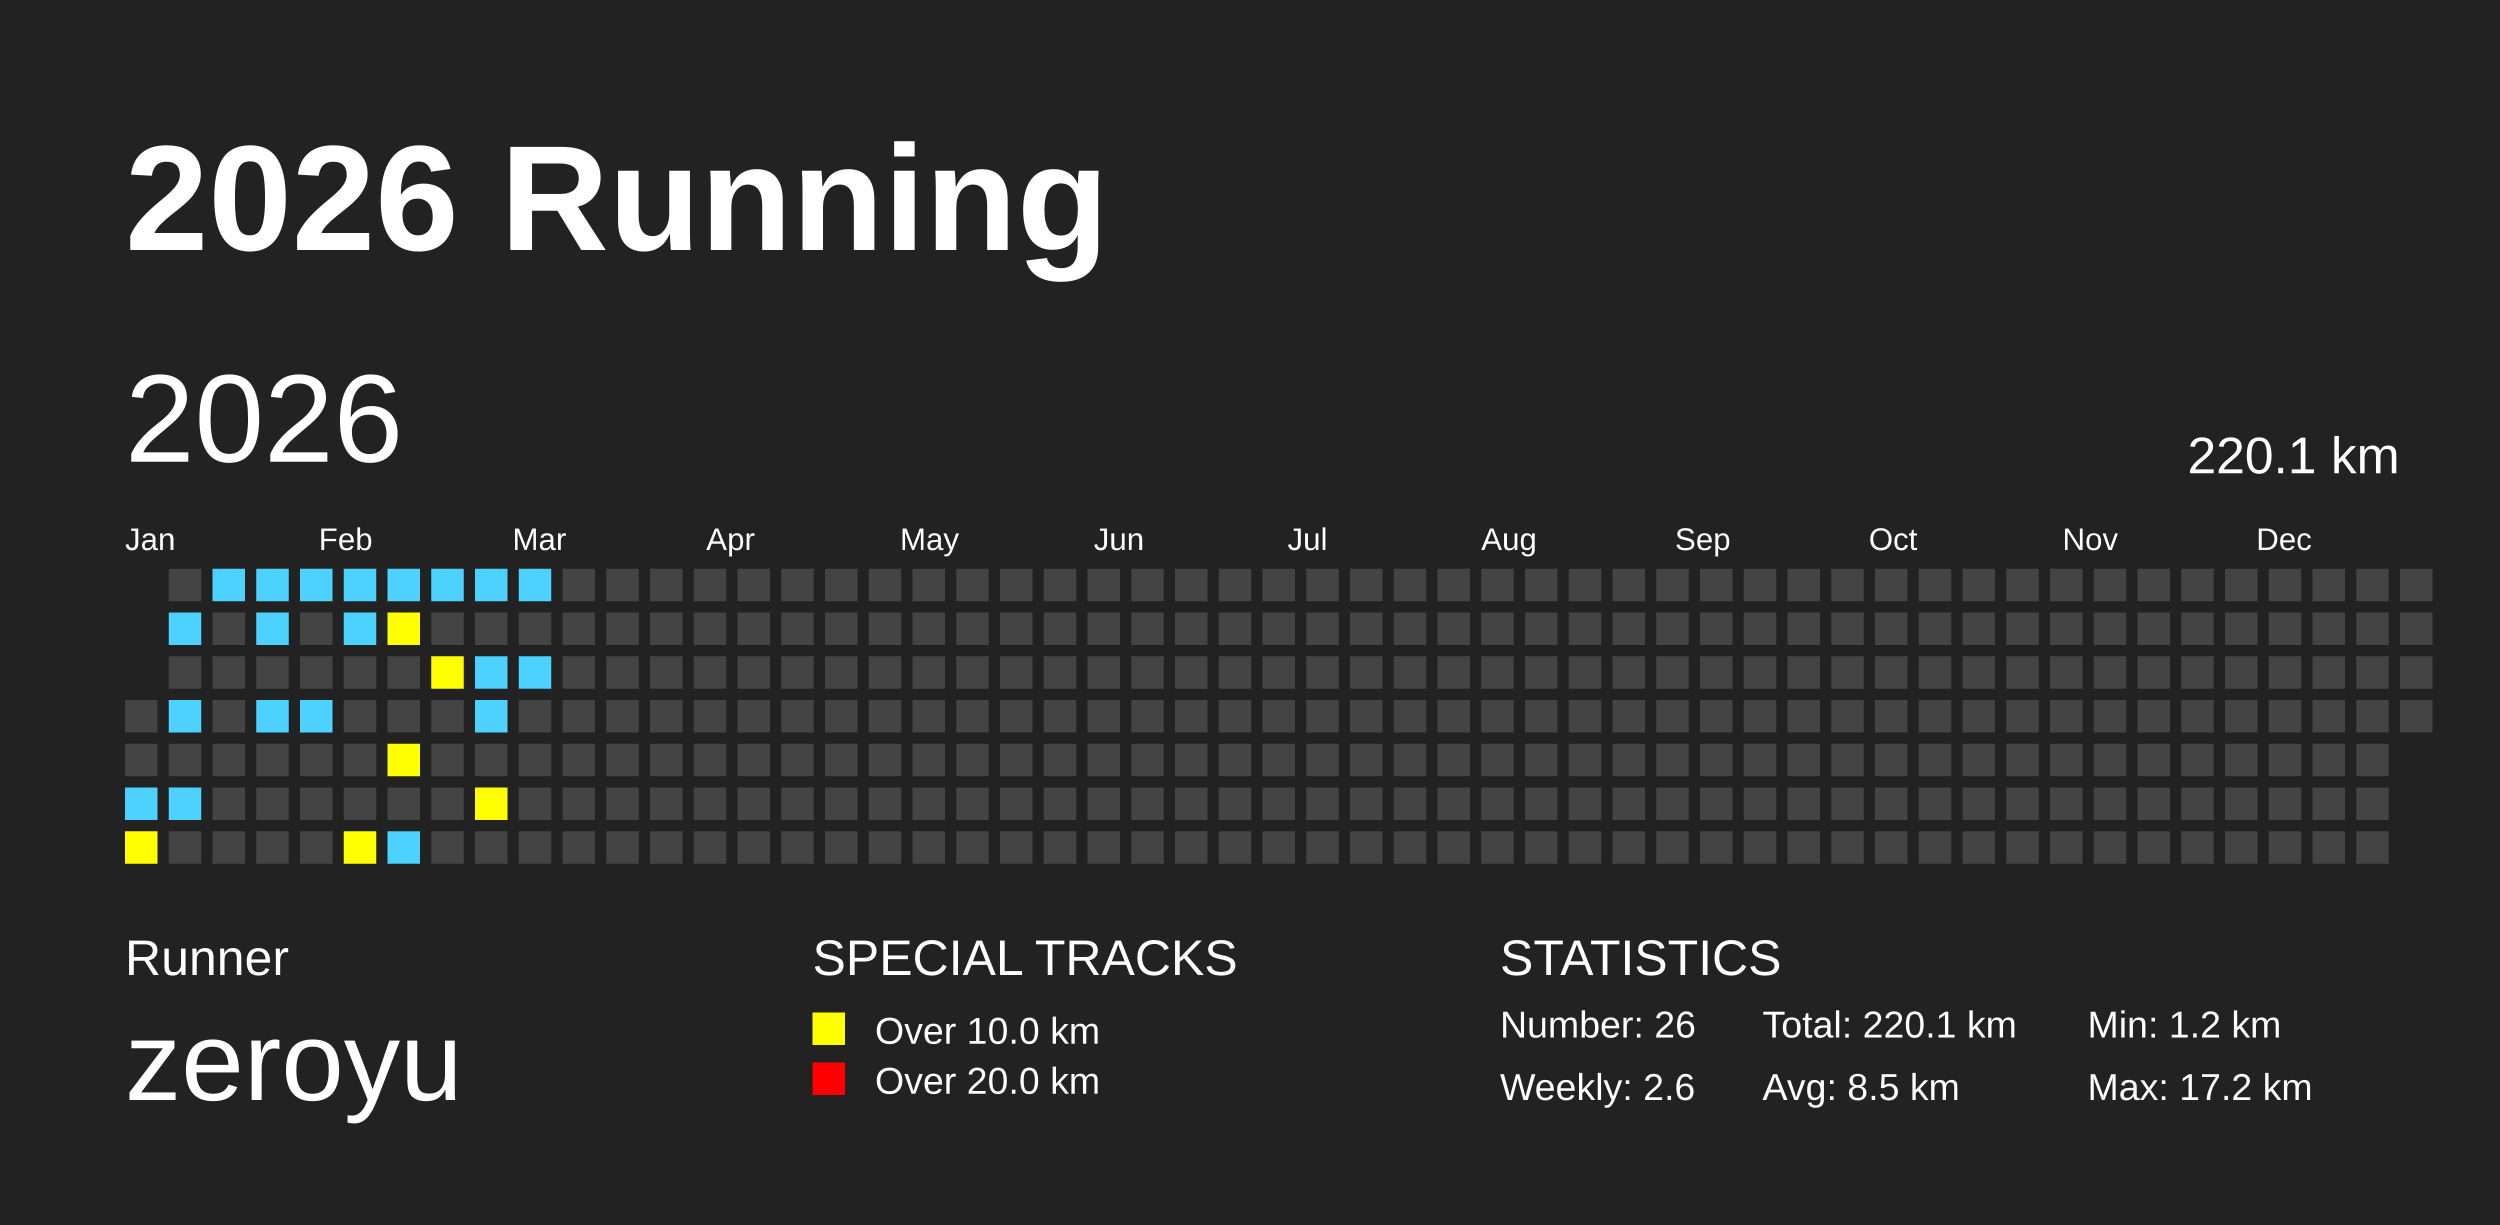
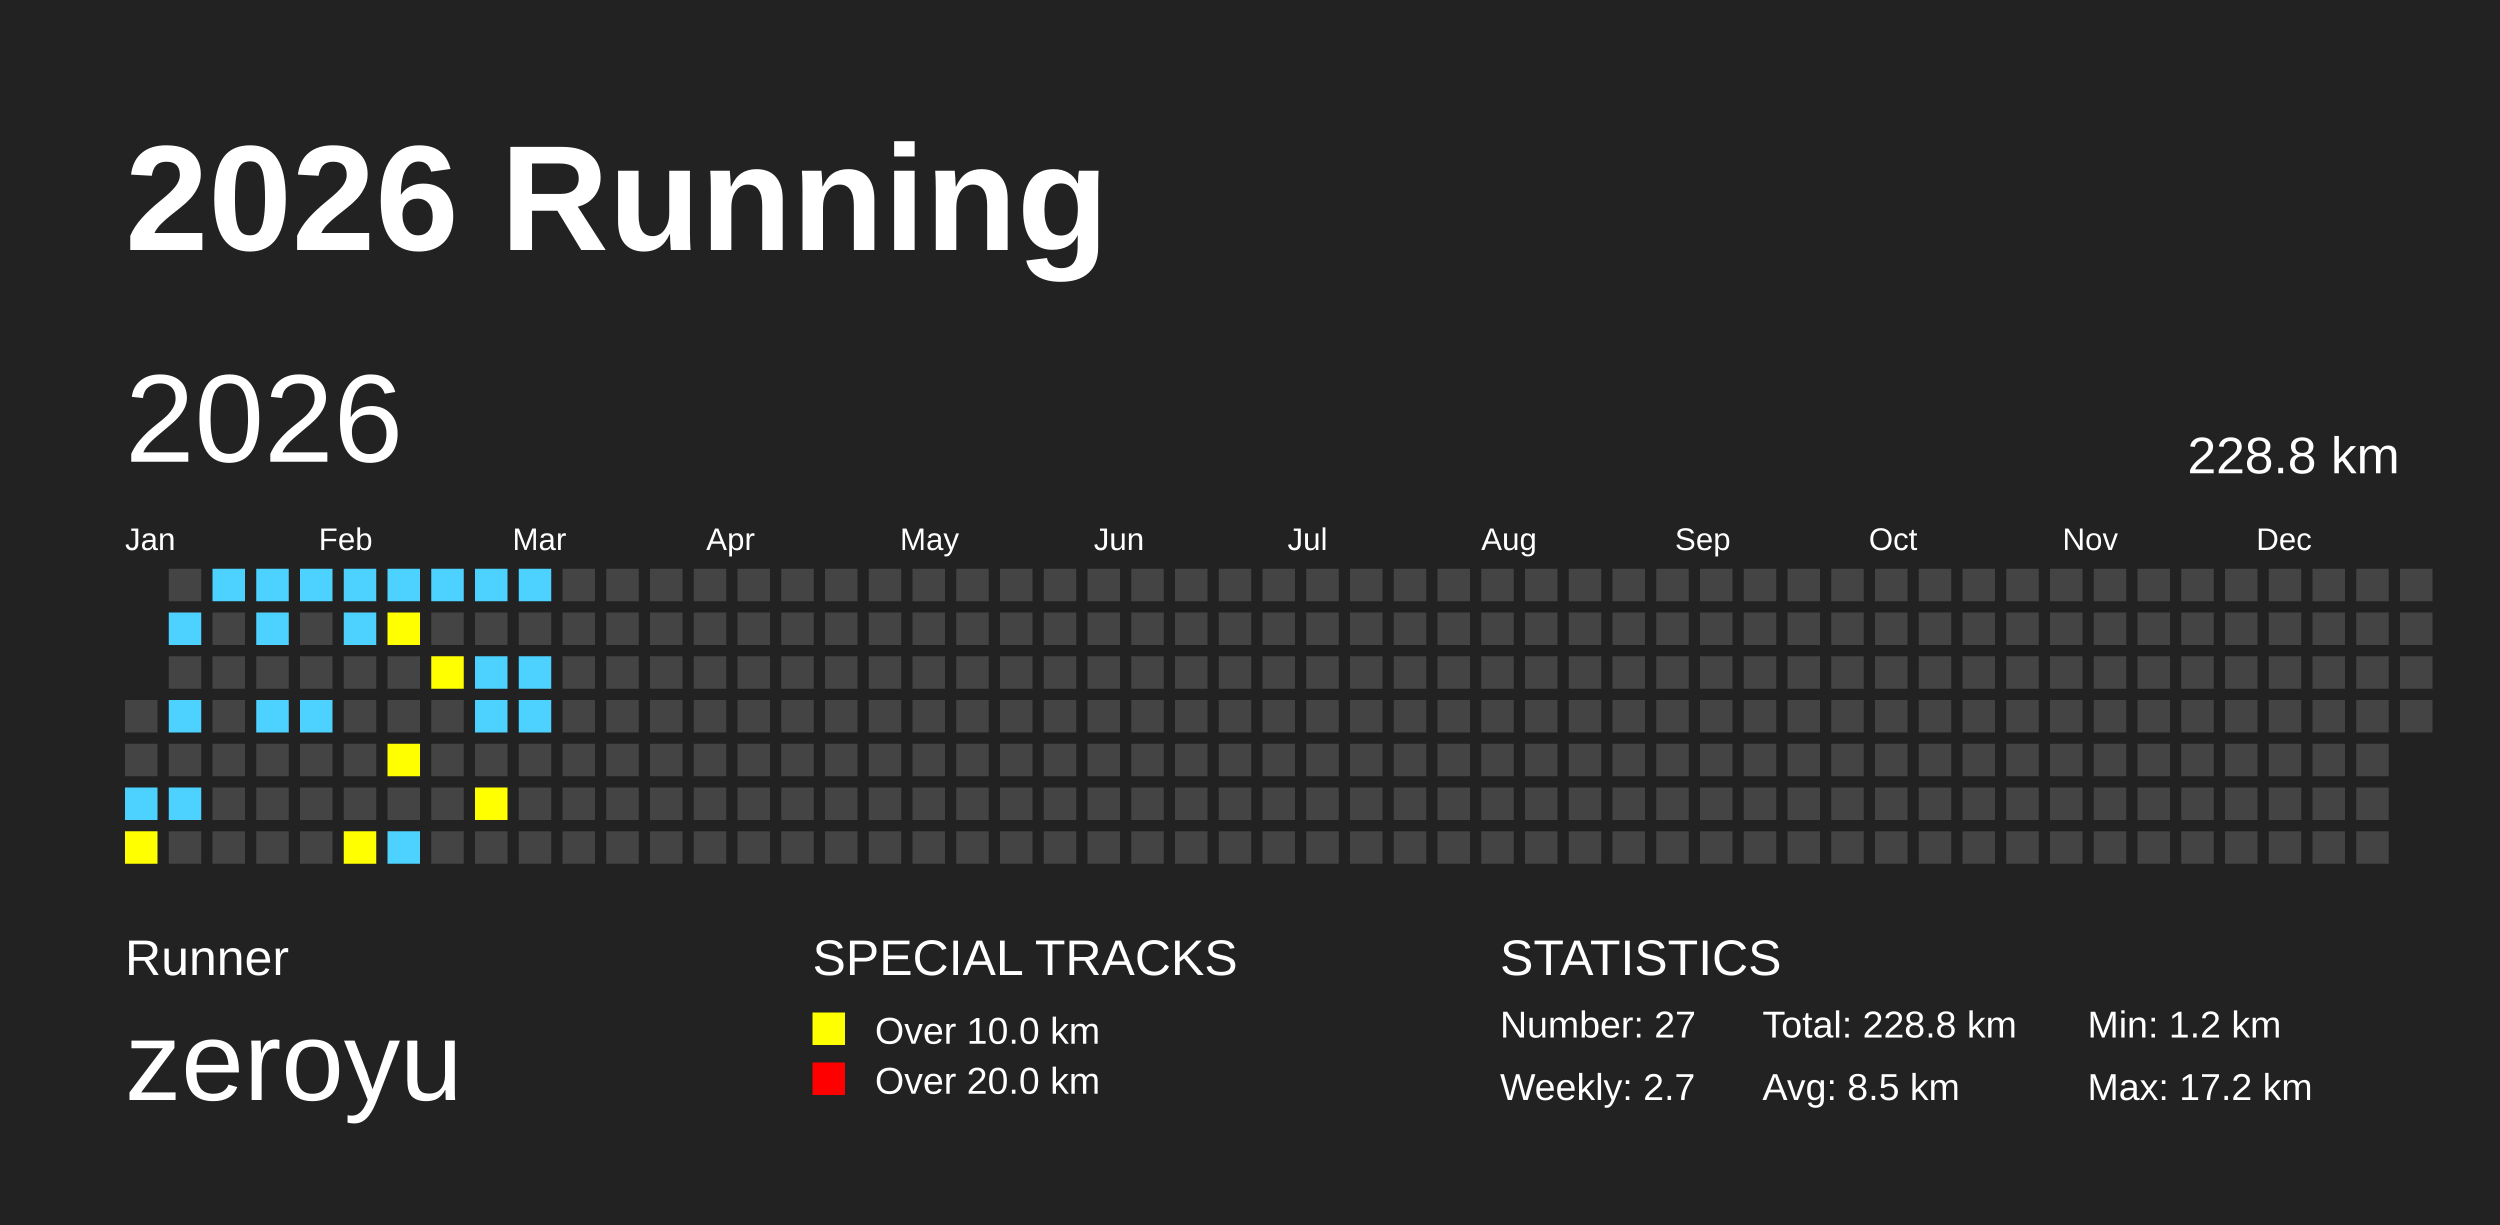
<svg xmlns="http://www.w3.org/2000/svg" baseProfile="full" height="98mm" version="1.1" viewBox="0,0,200,98" width="200mm">
  <defs />
  <rect fill="#222222" height="98" width="200" x="0" y="0" />
  <text fill="#FFFFFF" style="font-size:12px; font-family:Arial; font-weight:bold;" x="10" y="20">2026 Running</text>
  <text fill="#FFFFFF" style="font-size:4px; font-family:Arial" x="10" y="78">Runner</text>
  <text fill="#FFFFFF" style="font-size:9px; font-family:Arial" x="10" y="88">zeroyu</text>
  <text fill="#FFFFFF" style="font-size:4px; font-family:Arial" x="65" y="78">SPECIAL TRACKS</text>
  <rect fill="yellow" height="2.6" width="2.6" x="65" y="81" />
  <text fill="#FFFFFF" style="font-size:3px; font-family:Arial" x="70" y="83.5">Over 10.0 km</text>
  <rect fill="red" height="2.6" width="2.6" x="65" y="85" />
  <text fill="#FFFFFF" style="font-size:3px; font-family:Arial" x="70" y="87.5">Over 20.0 km</text>
  <text fill="#FFFFFF" style="font-size:4px; font-family:Arial" x="120" y="78">STATISTICS</text>
-   <text fill="#FFFFFF" style="font-size:3px; font-family:Arial" x="120" y="83">Number: 26</text>
-   <text fill="#FFFFFF" style="font-size:3px; font-family:Arial" x="120" y="88">Weekly: 2.6</text>
-   <text fill="#FFFFFF" style="font-size:3px; font-family:Arial" x="141" y="83">Total: 220.1 km</text>
+   <text fill="#FFFFFF" style="font-size:3px; font-family:Arial" x="120" y="83">Number: 27</text>
+   <text fill="#FFFFFF" style="font-size:3px; font-family:Arial" x="120" y="88">Weekly: 2.7</text>
+   <text fill="#FFFFFF" style="font-size:3px; font-family:Arial" x="141" y="83">Total: 228.8 km</text>
  <text fill="#FFFFFF" style="font-size:3px; font-family:Arial" x="141" y="88">Avg: 8.5 km</text>
  <text fill="#FFFFFF" style="font-size:3px; font-family:Arial" x="167" y="83">Min: 1.2 km</text>
  <text fill="#FFFFFF" style="font-size:3px; font-family:Arial" x="167" y="88">Max: 17.2 km</text>
  <text dominant-baseline="hanging" fill="#FFFFFF" style="font-size:10.0px; font-family:Arial;" x="10" y="30">2026</text>
-   <text dominant-baseline="hanging" fill="#FFFFFF" style="font-size:4.125px; font-family:Arial;" x="175" y="35">220.1 km</text>
+   <text dominant-baseline="hanging" fill="#FFFFFF" style="font-size:4.125px; font-family:Arial;" x="175" y="35">228.8 km</text>
  <text fill="#FFFFFF" style="font-size:2.5px; font-family:Arial" x="10.0" y="44">Jan</text>
  <text fill="#FFFFFF" style="font-size:2.5px; font-family:Arial" x="25.5" y="44">Feb</text>
  <text fill="#FFFFFF" style="font-size:2.5px; font-family:Arial" x="41.0" y="44">Mar</text>
  <text fill="#FFFFFF" style="font-size:2.5px; font-family:Arial" x="56.5" y="44">Apr</text>
  <text fill="#FFFFFF" style="font-size:2.5px; font-family:Arial" x="72.0" y="44">May</text>
  <text fill="#FFFFFF" style="font-size:2.5px; font-family:Arial" x="87.5" y="44">Jun</text>
  <text fill="#FFFFFF" style="font-size:2.5px; font-family:Arial" x="103.0" y="44">Jul</text>
  <text fill="#FFFFFF" style="font-size:2.5px; font-family:Arial" x="118.5" y="44">Aug</text>
  <text fill="#FFFFFF" style="font-size:2.5px; font-family:Arial" x="134.0" y="44">Sep</text>
  <text fill="#FFFFFF" style="font-size:2.5px; font-family:Arial" x="149.5" y="44">Oct</text>
  <text fill="#FFFFFF" style="font-size:2.5px; font-family:Arial" x="165.0" y="44">Nov</text>
  <text fill="#FFFFFF" style="font-size:2.5px; font-family:Arial" x="180.5" y="44">Dec</text>
  <rect fill="#444444" height="2.6" width="2.6" x="10.0" y="56.0" />
  <rect fill="#444444" height="2.6" width="2.6" x="10.0" y="59.5" />
  <rect fill="#4DD2FF" height="2.6" width="2.6" x="10.0" y="63.0" />
  <rect fill="yellow" height="2.6" width="2.6" x="10.0" y="66.5" />
  <rect fill="#444444" height="2.6" width="2.6" x="13.5" y="45.5" />
  <rect fill="#4DD2FF" height="2.6" width="2.6" x="13.5" y="49.0" />
  <rect fill="#444444" height="2.6" width="2.6" x="13.5" y="52.5" />
  <rect fill="#4DD2FF" height="2.6" width="2.6" x="13.5" y="56.0" />
  <rect fill="#444444" height="2.6" width="2.6" x="13.5" y="59.5" />
  <rect fill="#4DD2FF" height="2.6" width="2.6" x="13.5" y="63.0" />
  <rect fill="#444444" height="2.6" width="2.6" x="13.5" y="66.5" />
  <rect fill="#4DD2FF" height="2.6" width="2.6" x="17.0" y="45.5" />
  <rect fill="#444444" height="2.6" width="2.6" x="17.0" y="49.0" />
  <rect fill="#444444" height="2.6" width="2.6" x="17.0" y="52.5" />
  <rect fill="#444444" height="2.6" width="2.6" x="17.0" y="56.0" />
  <rect fill="#444444" height="2.6" width="2.6" x="17.0" y="59.5" />
  <rect fill="#444444" height="2.6" width="2.6" x="17.0" y="63.0" />
  <rect fill="#444444" height="2.6" width="2.6" x="17.0" y="66.5" />
  <rect fill="#4DD2FF" height="2.6" width="2.6" x="20.5" y="45.5" />
  <rect fill="#4DD2FF" height="2.6" width="2.6" x="20.5" y="49.0" />
  <rect fill="#444444" height="2.6" width="2.6" x="20.5" y="52.5" />
  <rect fill="#4DD2FF" height="2.6" width="2.6" x="20.5" y="56.0" />
  <rect fill="#444444" height="2.6" width="2.6" x="20.5" y="59.5" />
  <rect fill="#444444" height="2.6" width="2.6" x="20.5" y="63.0" />
  <rect fill="#444444" height="2.6" width="2.6" x="20.5" y="66.5" />
  <rect fill="#4DD2FF" height="2.6" width="2.6" x="24.0" y="45.5" />
  <rect fill="#444444" height="2.6" width="2.6" x="24.0" y="49.0" />
  <rect fill="#444444" height="2.6" width="2.6" x="24.0" y="52.5" />
  <rect fill="#4DD2FF" height="2.6" width="2.6" x="24.0" y="56.0" />
  <rect fill="#444444" height="2.6" width="2.6" x="24.0" y="59.5" />
  <rect fill="#444444" height="2.6" width="2.6" x="24.0" y="63.0" />
  <rect fill="#444444" height="2.6" width="2.6" x="24.0" y="66.5" />
  <rect fill="#4DD2FF" height="2.6" width="2.6" x="27.5" y="45.5" />
  <rect fill="#4DD2FF" height="2.6" width="2.6" x="27.5" y="49.0" />
  <rect fill="#444444" height="2.6" width="2.6" x="27.5" y="52.5" />
  <rect fill="#444444" height="2.6" width="2.6" x="27.5" y="56.0" />
  <rect fill="#444444" height="2.6" width="2.6" x="27.5" y="59.5" />
  <rect fill="#444444" height="2.6" width="2.6" x="27.5" y="63.0" />
  <rect fill="yellow" height="2.6" width="2.6" x="27.5" y="66.5" />
  <rect fill="#4DD2FF" height="2.6" width="2.6" x="31.0" y="45.5" />
  <rect fill="yellow" height="2.6" width="2.6" x="31.0" y="49.0" />
  <rect fill="#444444" height="2.6" width="2.6" x="31.0" y="52.5" />
  <rect fill="#444444" height="2.6" width="2.6" x="31.0" y="56.0" />
  <rect fill="yellow" height="2.6" width="2.6" x="31.0" y="59.5" />
  <rect fill="#444444" height="2.6" width="2.6" x="31.0" y="63.0" />
  <rect fill="#4DD2FF" height="2.6" width="2.6" x="31.0" y="66.5" />
  <rect fill="#4DD2FF" height="2.6" width="2.6" x="34.5" y="45.5" />
  <rect fill="#444444" height="2.6" width="2.6" x="34.5" y="49.0" />
  <rect fill="yellow" height="2.6" width="2.6" x="34.5" y="52.5" />
  <rect fill="#444444" height="2.6" width="2.6" x="34.5" y="56.0" />
  <rect fill="#444444" height="2.6" width="2.6" x="34.5" y="59.5" />
  <rect fill="#444444" height="2.6" width="2.6" x="34.5" y="63.0" />
  <rect fill="#444444" height="2.6" width="2.6" x="34.5" y="66.5" />
  <rect fill="#4DD2FF" height="2.6" width="2.6" x="38.0" y="45.5" />
  <rect fill="#444444" height="2.6" width="2.6" x="38.0" y="49.0" />
  <rect fill="#4DD2FF" height="2.6" width="2.6" x="38.0" y="52.5" />
  <rect fill="#4DD2FF" height="2.6" width="2.6" x="38.0" y="56.0" />
  <rect fill="#444444" height="2.6" width="2.6" x="38.0" y="59.5" />
  <rect fill="yellow" height="2.6" width="2.6" x="38.0" y="63.0" />
  <rect fill="#444444" height="2.6" width="2.6" x="38.0" y="66.5" />
  <rect fill="#4DD2FF" height="2.6" width="2.6" x="41.5" y="45.5" />
  <rect fill="#444444" height="2.6" width="2.6" x="41.5" y="49.0" />
  <rect fill="#4DD2FF" height="2.6" width="2.6" x="41.5" y="52.5" />
-   <rect fill="#444444" height="2.6" width="2.6" x="41.5" y="56.0" />
+   <rect fill="#4DD2FF" height="2.6" width="2.6" x="41.5" y="56.0" />
  <rect fill="#444444" height="2.6" width="2.6" x="41.5" y="59.5" />
  <rect fill="#444444" height="2.6" width="2.6" x="41.5" y="63.0" />
  <rect fill="#444444" height="2.6" width="2.6" x="41.5" y="66.5" />
  <rect fill="#444444" height="2.6" width="2.6" x="45.0" y="45.5" />
  <rect fill="#444444" height="2.6" width="2.6" x="45.0" y="49.0" />
  <rect fill="#444444" height="2.6" width="2.6" x="45.0" y="52.5" />
  <rect fill="#444444" height="2.6" width="2.6" x="45.0" y="56.0" />
  <rect fill="#444444" height="2.6" width="2.6" x="45.0" y="59.5" />
  <rect fill="#444444" height="2.6" width="2.6" x="45.0" y="63.0" />
  <rect fill="#444444" height="2.6" width="2.6" x="45.0" y="66.5" />
  <rect fill="#444444" height="2.6" width="2.6" x="48.5" y="45.5" />
  <rect fill="#444444" height="2.6" width="2.6" x="48.5" y="49.0" />
  <rect fill="#444444" height="2.6" width="2.6" x="48.5" y="52.5" />
  <rect fill="#444444" height="2.6" width="2.6" x="48.5" y="56.0" />
  <rect fill="#444444" height="2.6" width="2.6" x="48.5" y="59.5" />
  <rect fill="#444444" height="2.6" width="2.6" x="48.5" y="63.0" />
  <rect fill="#444444" height="2.6" width="2.6" x="48.5" y="66.5" />
  <rect fill="#444444" height="2.6" width="2.6" x="52.0" y="45.5" />
  <rect fill="#444444" height="2.6" width="2.6" x="52.0" y="49.0" />
  <rect fill="#444444" height="2.6" width="2.6" x="52.0" y="52.5" />
  <rect fill="#444444" height="2.6" width="2.6" x="52.0" y="56.0" />
  <rect fill="#444444" height="2.6" width="2.6" x="52.0" y="59.5" />
  <rect fill="#444444" height="2.6" width="2.6" x="52.0" y="63.0" />
  <rect fill="#444444" height="2.6" width="2.6" x="52.0" y="66.5" />
  <rect fill="#444444" height="2.6" width="2.6" x="55.5" y="45.5" />
  <rect fill="#444444" height="2.6" width="2.6" x="55.5" y="49.0" />
  <rect fill="#444444" height="2.6" width="2.6" x="55.5" y="52.5" />
  <rect fill="#444444" height="2.6" width="2.6" x="55.5" y="56.0" />
  <rect fill="#444444" height="2.6" width="2.6" x="55.5" y="59.5" />
  <rect fill="#444444" height="2.6" width="2.6" x="55.5" y="63.0" />
  <rect fill="#444444" height="2.6" width="2.6" x="55.5" y="66.5" />
  <rect fill="#444444" height="2.6" width="2.6" x="59.0" y="45.5" />
  <rect fill="#444444" height="2.6" width="2.6" x="59.0" y="49.0" />
  <rect fill="#444444" height="2.6" width="2.6" x="59.0" y="52.5" />
  <rect fill="#444444" height="2.6" width="2.6" x="59.0" y="56.0" />
  <rect fill="#444444" height="2.6" width="2.6" x="59.0" y="59.5" />
  <rect fill="#444444" height="2.6" width="2.6" x="59.0" y="63.0" />
  <rect fill="#444444" height="2.6" width="2.6" x="59.0" y="66.5" />
  <rect fill="#444444" height="2.6" width="2.6" x="62.5" y="45.5" />
  <rect fill="#444444" height="2.6" width="2.6" x="62.5" y="49.0" />
  <rect fill="#444444" height="2.6" width="2.6" x="62.5" y="52.5" />
  <rect fill="#444444" height="2.6" width="2.6" x="62.5" y="56.0" />
  <rect fill="#444444" height="2.6" width="2.6" x="62.5" y="59.5" />
  <rect fill="#444444" height="2.6" width="2.6" x="62.5" y="63.0" />
  <rect fill="#444444" height="2.6" width="2.6" x="62.5" y="66.5" />
  <rect fill="#444444" height="2.6" width="2.6" x="66.0" y="45.5" />
  <rect fill="#444444" height="2.6" width="2.6" x="66.0" y="49.0" />
  <rect fill="#444444" height="2.6" width="2.6" x="66.0" y="52.5" />
  <rect fill="#444444" height="2.6" width="2.6" x="66.0" y="56.0" />
  <rect fill="#444444" height="2.6" width="2.6" x="66.0" y="59.5" />
  <rect fill="#444444" height="2.6" width="2.6" x="66.0" y="63.0" />
  <rect fill="#444444" height="2.6" width="2.6" x="66.0" y="66.5" />
  <rect fill="#444444" height="2.6" width="2.6" x="69.5" y="45.5" />
  <rect fill="#444444" height="2.6" width="2.6" x="69.5" y="49.0" />
  <rect fill="#444444" height="2.6" width="2.6" x="69.5" y="52.5" />
  <rect fill="#444444" height="2.6" width="2.6" x="69.5" y="56.0" />
  <rect fill="#444444" height="2.6" width="2.6" x="69.5" y="59.5" />
  <rect fill="#444444" height="2.6" width="2.6" x="69.5" y="63.0" />
  <rect fill="#444444" height="2.6" width="2.6" x="69.5" y="66.5" />
  <rect fill="#444444" height="2.6" width="2.6" x="73.0" y="45.5" />
  <rect fill="#444444" height="2.6" width="2.6" x="73.0" y="49.0" />
  <rect fill="#444444" height="2.6" width="2.6" x="73.0" y="52.5" />
  <rect fill="#444444" height="2.6" width="2.6" x="73.0" y="56.0" />
  <rect fill="#444444" height="2.6" width="2.6" x="73.0" y="59.5" />
  <rect fill="#444444" height="2.6" width="2.6" x="73.0" y="63.0" />
  <rect fill="#444444" height="2.6" width="2.6" x="73.0" y="66.5" />
  <rect fill="#444444" height="2.6" width="2.6" x="76.5" y="45.5" />
  <rect fill="#444444" height="2.6" width="2.6" x="76.5" y="49.0" />
  <rect fill="#444444" height="2.6" width="2.6" x="76.5" y="52.5" />
  <rect fill="#444444" height="2.6" width="2.6" x="76.5" y="56.0" />
  <rect fill="#444444" height="2.6" width="2.6" x="76.5" y="59.5" />
  <rect fill="#444444" height="2.6" width="2.6" x="76.5" y="63.0" />
  <rect fill="#444444" height="2.6" width="2.6" x="76.5" y="66.5" />
  <rect fill="#444444" height="2.6" width="2.6" x="80.0" y="45.5" />
  <rect fill="#444444" height="2.6" width="2.6" x="80.0" y="49.0" />
  <rect fill="#444444" height="2.6" width="2.6" x="80.0" y="52.5" />
  <rect fill="#444444" height="2.6" width="2.6" x="80.0" y="56.0" />
  <rect fill="#444444" height="2.6" width="2.6" x="80.0" y="59.5" />
  <rect fill="#444444" height="2.6" width="2.6" x="80.0" y="63.0" />
  <rect fill="#444444" height="2.6" width="2.6" x="80.0" y="66.5" />
  <rect fill="#444444" height="2.6" width="2.6" x="83.5" y="45.5" />
  <rect fill="#444444" height="2.6" width="2.6" x="83.5" y="49.0" />
  <rect fill="#444444" height="2.6" width="2.6" x="83.5" y="52.5" />
  <rect fill="#444444" height="2.6" width="2.6" x="83.5" y="56.0" />
  <rect fill="#444444" height="2.6" width="2.6" x="83.5" y="59.5" />
  <rect fill="#444444" height="2.6" width="2.6" x="83.5" y="63.0" />
  <rect fill="#444444" height="2.6" width="2.6" x="83.5" y="66.5" />
  <rect fill="#444444" height="2.6" width="2.6" x="87.0" y="45.5" />
  <rect fill="#444444" height="2.6" width="2.6" x="87.0" y="49.0" />
  <rect fill="#444444" height="2.6" width="2.6" x="87.0" y="52.5" />
  <rect fill="#444444" height="2.6" width="2.6" x="87.0" y="56.0" />
  <rect fill="#444444" height="2.6" width="2.6" x="87.0" y="59.5" />
  <rect fill="#444444" height="2.6" width="2.6" x="87.0" y="63.0" />
  <rect fill="#444444" height="2.6" width="2.6" x="87.0" y="66.5" />
  <rect fill="#444444" height="2.6" width="2.6" x="90.5" y="45.5" />
  <rect fill="#444444" height="2.6" width="2.6" x="90.5" y="49.0" />
  <rect fill="#444444" height="2.6" width="2.6" x="90.5" y="52.5" />
  <rect fill="#444444" height="2.6" width="2.6" x="90.5" y="56.0" />
  <rect fill="#444444" height="2.6" width="2.6" x="90.5" y="59.5" />
  <rect fill="#444444" height="2.6" width="2.6" x="90.5" y="63.0" />
  <rect fill="#444444" height="2.6" width="2.6" x="90.5" y="66.5" />
  <rect fill="#444444" height="2.6" width="2.6" x="94.0" y="45.5" />
  <rect fill="#444444" height="2.6" width="2.6" x="94.0" y="49.0" />
  <rect fill="#444444" height="2.6" width="2.6" x="94.0" y="52.5" />
  <rect fill="#444444" height="2.6" width="2.6" x="94.0" y="56.0" />
  <rect fill="#444444" height="2.6" width="2.6" x="94.0" y="59.5" />
  <rect fill="#444444" height="2.6" width="2.6" x="94.0" y="63.0" />
  <rect fill="#444444" height="2.6" width="2.6" x="94.0" y="66.5" />
  <rect fill="#444444" height="2.6" width="2.6" x="97.5" y="45.5" />
  <rect fill="#444444" height="2.6" width="2.6" x="97.5" y="49.0" />
  <rect fill="#444444" height="2.6" width="2.6" x="97.5" y="52.5" />
  <rect fill="#444444" height="2.6" width="2.6" x="97.5" y="56.0" />
  <rect fill="#444444" height="2.6" width="2.6" x="97.5" y="59.5" />
  <rect fill="#444444" height="2.6" width="2.6" x="97.5" y="63.0" />
  <rect fill="#444444" height="2.6" width="2.6" x="97.5" y="66.5" />
  <rect fill="#444444" height="2.6" width="2.6" x="101.0" y="45.5" />
  <rect fill="#444444" height="2.6" width="2.6" x="101.0" y="49.0" />
  <rect fill="#444444" height="2.6" width="2.6" x="101.0" y="52.5" />
  <rect fill="#444444" height="2.6" width="2.6" x="101.0" y="56.0" />
  <rect fill="#444444" height="2.6" width="2.6" x="101.0" y="59.5" />
  <rect fill="#444444" height="2.6" width="2.6" x="101.0" y="63.0" />
  <rect fill="#444444" height="2.6" width="2.6" x="101.0" y="66.5" />
  <rect fill="#444444" height="2.6" width="2.6" x="104.5" y="45.5" />
  <rect fill="#444444" height="2.6" width="2.6" x="104.5" y="49.0" />
  <rect fill="#444444" height="2.6" width="2.6" x="104.5" y="52.5" />
  <rect fill="#444444" height="2.6" width="2.6" x="104.5" y="56.0" />
  <rect fill="#444444" height="2.6" width="2.6" x="104.5" y="59.5" />
  <rect fill="#444444" height="2.6" width="2.6" x="104.5" y="63.0" />
  <rect fill="#444444" height="2.6" width="2.6" x="104.5" y="66.5" />
  <rect fill="#444444" height="2.6" width="2.6" x="108.0" y="45.5" />
  <rect fill="#444444" height="2.6" width="2.6" x="108.0" y="49.0" />
  <rect fill="#444444" height="2.6" width="2.6" x="108.0" y="52.5" />
  <rect fill="#444444" height="2.6" width="2.6" x="108.0" y="56.0" />
  <rect fill="#444444" height="2.6" width="2.6" x="108.0" y="59.5" />
  <rect fill="#444444" height="2.6" width="2.6" x="108.0" y="63.0" />
  <rect fill="#444444" height="2.6" width="2.6" x="108.0" y="66.5" />
  <rect fill="#444444" height="2.6" width="2.6" x="111.5" y="45.5" />
  <rect fill="#444444" height="2.6" width="2.6" x="111.5" y="49.0" />
  <rect fill="#444444" height="2.6" width="2.6" x="111.5" y="52.5" />
  <rect fill="#444444" height="2.6" width="2.6" x="111.5" y="56.0" />
  <rect fill="#444444" height="2.6" width="2.6" x="111.5" y="59.5" />
  <rect fill="#444444" height="2.6" width="2.6" x="111.5" y="63.0" />
  <rect fill="#444444" height="2.6" width="2.6" x="111.5" y="66.5" />
  <rect fill="#444444" height="2.6" width="2.6" x="115.0" y="45.5" />
  <rect fill="#444444" height="2.6" width="2.6" x="115.0" y="49.0" />
  <rect fill="#444444" height="2.6" width="2.6" x="115.0" y="52.5" />
  <rect fill="#444444" height="2.6" width="2.6" x="115.0" y="56.0" />
  <rect fill="#444444" height="2.6" width="2.6" x="115.0" y="59.5" />
  <rect fill="#444444" height="2.6" width="2.6" x="115.0" y="63.0" />
  <rect fill="#444444" height="2.6" width="2.6" x="115.0" y="66.5" />
  <rect fill="#444444" height="2.6" width="2.6" x="118.5" y="45.5" />
  <rect fill="#444444" height="2.6" width="2.6" x="118.5" y="49.0" />
  <rect fill="#444444" height="2.6" width="2.6" x="118.5" y="52.5" />
  <rect fill="#444444" height="2.6" width="2.6" x="118.5" y="56.0" />
  <rect fill="#444444" height="2.6" width="2.6" x="118.5" y="59.5" />
  <rect fill="#444444" height="2.6" width="2.6" x="118.5" y="63.0" />
  <rect fill="#444444" height="2.6" width="2.6" x="118.5" y="66.5" />
  <rect fill="#444444" height="2.6" width="2.6" x="122.0" y="45.5" />
  <rect fill="#444444" height="2.6" width="2.6" x="122.0" y="49.0" />
  <rect fill="#444444" height="2.6" width="2.6" x="122.0" y="52.5" />
  <rect fill="#444444" height="2.6" width="2.6" x="122.0" y="56.0" />
  <rect fill="#444444" height="2.6" width="2.6" x="122.0" y="59.5" />
  <rect fill="#444444" height="2.6" width="2.6" x="122.0" y="63.0" />
  <rect fill="#444444" height="2.6" width="2.6" x="122.0" y="66.5" />
  <rect fill="#444444" height="2.6" width="2.6" x="125.5" y="45.5" />
  <rect fill="#444444" height="2.6" width="2.6" x="125.5" y="49.0" />
  <rect fill="#444444" height="2.6" width="2.6" x="125.5" y="52.5" />
  <rect fill="#444444" height="2.6" width="2.6" x="125.5" y="56.0" />
  <rect fill="#444444" height="2.6" width="2.6" x="125.5" y="59.5" />
  <rect fill="#444444" height="2.6" width="2.6" x="125.5" y="63.0" />
  <rect fill="#444444" height="2.6" width="2.6" x="125.5" y="66.5" />
  <rect fill="#444444" height="2.6" width="2.6" x="129.0" y="45.5" />
  <rect fill="#444444" height="2.6" width="2.6" x="129.0" y="49.0" />
  <rect fill="#444444" height="2.6" width="2.6" x="129.0" y="52.5" />
  <rect fill="#444444" height="2.6" width="2.6" x="129.0" y="56.0" />
  <rect fill="#444444" height="2.6" width="2.6" x="129.0" y="59.5" />
  <rect fill="#444444" height="2.6" width="2.6" x="129.0" y="63.0" />
  <rect fill="#444444" height="2.6" width="2.6" x="129.0" y="66.5" />
  <rect fill="#444444" height="2.6" width="2.6" x="132.5" y="45.5" />
  <rect fill="#444444" height="2.6" width="2.6" x="132.5" y="49.0" />
  <rect fill="#444444" height="2.6" width="2.6" x="132.5" y="52.5" />
  <rect fill="#444444" height="2.6" width="2.6" x="132.5" y="56.0" />
  <rect fill="#444444" height="2.6" width="2.6" x="132.5" y="59.5" />
  <rect fill="#444444" height="2.6" width="2.6" x="132.5" y="63.0" />
  <rect fill="#444444" height="2.6" width="2.6" x="132.5" y="66.5" />
  <rect fill="#444444" height="2.6" width="2.6" x="136.0" y="45.5" />
  <rect fill="#444444" height="2.6" width="2.6" x="136.0" y="49.0" />
  <rect fill="#444444" height="2.6" width="2.6" x="136.0" y="52.5" />
  <rect fill="#444444" height="2.6" width="2.6" x="136.0" y="56.0" />
  <rect fill="#444444" height="2.6" width="2.6" x="136.0" y="59.5" />
  <rect fill="#444444" height="2.6" width="2.6" x="136.0" y="63.0" />
  <rect fill="#444444" height="2.6" width="2.6" x="136.0" y="66.5" />
  <rect fill="#444444" height="2.6" width="2.6" x="139.5" y="45.5" />
  <rect fill="#444444" height="2.6" width="2.6" x="139.5" y="49.0" />
  <rect fill="#444444" height="2.6" width="2.6" x="139.5" y="52.5" />
  <rect fill="#444444" height="2.6" width="2.6" x="139.5" y="56.0" />
  <rect fill="#444444" height="2.6" width="2.6" x="139.5" y="59.5" />
  <rect fill="#444444" height="2.6" width="2.6" x="139.5" y="63.0" />
  <rect fill="#444444" height="2.6" width="2.6" x="139.5" y="66.5" />
  <rect fill="#444444" height="2.6" width="2.6" x="143.0" y="45.5" />
  <rect fill="#444444" height="2.6" width="2.6" x="143.0" y="49.0" />
  <rect fill="#444444" height="2.6" width="2.6" x="143.0" y="52.5" />
  <rect fill="#444444" height="2.6" width="2.6" x="143.0" y="56.0" />
  <rect fill="#444444" height="2.6" width="2.6" x="143.0" y="59.5" />
  <rect fill="#444444" height="2.6" width="2.6" x="143.0" y="63.0" />
  <rect fill="#444444" height="2.6" width="2.6" x="143.0" y="66.5" />
  <rect fill="#444444" height="2.6" width="2.6" x="146.5" y="45.5" />
  <rect fill="#444444" height="2.6" width="2.6" x="146.5" y="49.0" />
  <rect fill="#444444" height="2.6" width="2.6" x="146.5" y="52.5" />
  <rect fill="#444444" height="2.6" width="2.6" x="146.5" y="56.0" />
  <rect fill="#444444" height="2.6" width="2.6" x="146.5" y="59.5" />
  <rect fill="#444444" height="2.6" width="2.6" x="146.5" y="63.0" />
  <rect fill="#444444" height="2.6" width="2.6" x="146.5" y="66.5" />
  <rect fill="#444444" height="2.6" width="2.6" x="150.0" y="45.5" />
  <rect fill="#444444" height="2.6" width="2.6" x="150.0" y="49.0" />
  <rect fill="#444444" height="2.6" width="2.6" x="150.0" y="52.5" />
  <rect fill="#444444" height="2.6" width="2.6" x="150.0" y="56.0" />
  <rect fill="#444444" height="2.6" width="2.6" x="150.0" y="59.5" />
  <rect fill="#444444" height="2.6" width="2.6" x="150.0" y="63.0" />
  <rect fill="#444444" height="2.6" width="2.6" x="150.0" y="66.5" />
  <rect fill="#444444" height="2.6" width="2.6" x="153.5" y="45.5" />
  <rect fill="#444444" height="2.6" width="2.6" x="153.5" y="49.0" />
  <rect fill="#444444" height="2.6" width="2.6" x="153.5" y="52.5" />
  <rect fill="#444444" height="2.6" width="2.6" x="153.5" y="56.0" />
  <rect fill="#444444" height="2.6" width="2.6" x="153.5" y="59.5" />
  <rect fill="#444444" height="2.6" width="2.6" x="153.5" y="63.0" />
  <rect fill="#444444" height="2.6" width="2.6" x="153.5" y="66.5" />
  <rect fill="#444444" height="2.6" width="2.6" x="157.0" y="45.5" />
  <rect fill="#444444" height="2.6" width="2.6" x="157.0" y="49.0" />
  <rect fill="#444444" height="2.6" width="2.6" x="157.0" y="52.5" />
  <rect fill="#444444" height="2.6" width="2.6" x="157.0" y="56.0" />
  <rect fill="#444444" height="2.6" width="2.6" x="157.0" y="59.5" />
  <rect fill="#444444" height="2.6" width="2.6" x="157.0" y="63.0" />
  <rect fill="#444444" height="2.6" width="2.6" x="157.0" y="66.5" />
  <rect fill="#444444" height="2.6" width="2.6" x="160.5" y="45.5" />
  <rect fill="#444444" height="2.6" width="2.6" x="160.5" y="49.0" />
  <rect fill="#444444" height="2.6" width="2.6" x="160.5" y="52.5" />
  <rect fill="#444444" height="2.6" width="2.6" x="160.5" y="56.0" />
  <rect fill="#444444" height="2.6" width="2.6" x="160.5" y="59.5" />
  <rect fill="#444444" height="2.6" width="2.6" x="160.5" y="63.0" />
  <rect fill="#444444" height="2.6" width="2.6" x="160.5" y="66.5" />
  <rect fill="#444444" height="2.6" width="2.6" x="164.0" y="45.5" />
  <rect fill="#444444" height="2.6" width="2.6" x="164.0" y="49.0" />
  <rect fill="#444444" height="2.6" width="2.6" x="164.0" y="52.5" />
  <rect fill="#444444" height="2.6" width="2.6" x="164.0" y="56.0" />
  <rect fill="#444444" height="2.6" width="2.6" x="164.0" y="59.5" />
  <rect fill="#444444" height="2.6" width="2.6" x="164.0" y="63.0" />
  <rect fill="#444444" height="2.6" width="2.6" x="164.0" y="66.5" />
  <rect fill="#444444" height="2.6" width="2.6" x="167.5" y="45.5" />
  <rect fill="#444444" height="2.6" width="2.6" x="167.5" y="49.0" />
  <rect fill="#444444" height="2.6" width="2.6" x="167.5" y="52.5" />
  <rect fill="#444444" height="2.6" width="2.6" x="167.5" y="56.0" />
  <rect fill="#444444" height="2.6" width="2.6" x="167.5" y="59.5" />
  <rect fill="#444444" height="2.6" width="2.6" x="167.5" y="63.0" />
  <rect fill="#444444" height="2.6" width="2.6" x="167.5" y="66.5" />
  <rect fill="#444444" height="2.6" width="2.6" x="171.0" y="45.5" />
  <rect fill="#444444" height="2.6" width="2.6" x="171.0" y="49.0" />
  <rect fill="#444444" height="2.6" width="2.6" x="171.0" y="52.5" />
  <rect fill="#444444" height="2.6" width="2.6" x="171.0" y="56.0" />
  <rect fill="#444444" height="2.6" width="2.6" x="171.0" y="59.5" />
  <rect fill="#444444" height="2.6" width="2.6" x="171.0" y="63.0" />
  <rect fill="#444444" height="2.6" width="2.6" x="171.0" y="66.5" />
  <rect fill="#444444" height="2.6" width="2.6" x="174.5" y="45.5" />
  <rect fill="#444444" height="2.6" width="2.6" x="174.5" y="49.0" />
  <rect fill="#444444" height="2.6" width="2.6" x="174.5" y="52.5" />
  <rect fill="#444444" height="2.6" width="2.6" x="174.5" y="56.0" />
  <rect fill="#444444" height="2.6" width="2.6" x="174.5" y="59.5" />
  <rect fill="#444444" height="2.6" width="2.6" x="174.5" y="63.0" />
  <rect fill="#444444" height="2.6" width="2.6" x="174.5" y="66.5" />
  <rect fill="#444444" height="2.6" width="2.6" x="178.0" y="45.5" />
  <rect fill="#444444" height="2.6" width="2.6" x="178.0" y="49.0" />
  <rect fill="#444444" height="2.6" width="2.6" x="178.0" y="52.5" />
  <rect fill="#444444" height="2.6" width="2.6" x="178.0" y="56.0" />
  <rect fill="#444444" height="2.6" width="2.6" x="178.0" y="59.5" />
  <rect fill="#444444" height="2.6" width="2.6" x="178.0" y="63.0" />
  <rect fill="#444444" height="2.6" width="2.6" x="178.0" y="66.5" />
  <rect fill="#444444" height="2.6" width="2.6" x="181.5" y="45.5" />
  <rect fill="#444444" height="2.6" width="2.6" x="181.5" y="49.0" />
  <rect fill="#444444" height="2.6" width="2.6" x="181.5" y="52.5" />
  <rect fill="#444444" height="2.6" width="2.6" x="181.5" y="56.0" />
  <rect fill="#444444" height="2.6" width="2.6" x="181.5" y="59.5" />
  <rect fill="#444444" height="2.6" width="2.6" x="181.5" y="63.0" />
  <rect fill="#444444" height="2.6" width="2.6" x="181.5" y="66.5" />
  <rect fill="#444444" height="2.6" width="2.6" x="185.0" y="45.5" />
  <rect fill="#444444" height="2.6" width="2.6" x="185.0" y="49.0" />
  <rect fill="#444444" height="2.6" width="2.6" x="185.0" y="52.5" />
  <rect fill="#444444" height="2.6" width="2.6" x="185.0" y="56.0" />
  <rect fill="#444444" height="2.6" width="2.6" x="185.0" y="59.5" />
  <rect fill="#444444" height="2.6" width="2.6" x="185.0" y="63.0" />
  <rect fill="#444444" height="2.6" width="2.6" x="185.0" y="66.5" />
  <rect fill="#444444" height="2.6" width="2.6" x="188.5" y="45.5" />
  <rect fill="#444444" height="2.6" width="2.6" x="188.5" y="49.0" />
  <rect fill="#444444" height="2.6" width="2.6" x="188.5" y="52.5" />
  <rect fill="#444444" height="2.6" width="2.6" x="188.5" y="56.0" />
  <rect fill="#444444" height="2.6" width="2.6" x="188.5" y="59.5" />
  <rect fill="#444444" height="2.6" width="2.6" x="188.5" y="63.0" />
  <rect fill="#444444" height="2.6" width="2.6" x="188.5" y="66.5" />
  <rect fill="#444444" height="2.6" width="2.6" x="192.0" y="45.5" />
  <rect fill="#444444" height="2.6" width="2.6" x="192.0" y="49.0" />
  <rect fill="#444444" height="2.6" width="2.6" x="192.0" y="52.5" />
  <rect fill="#444444" height="2.6" width="2.6" x="192.0" y="56.0" />
</svg>
